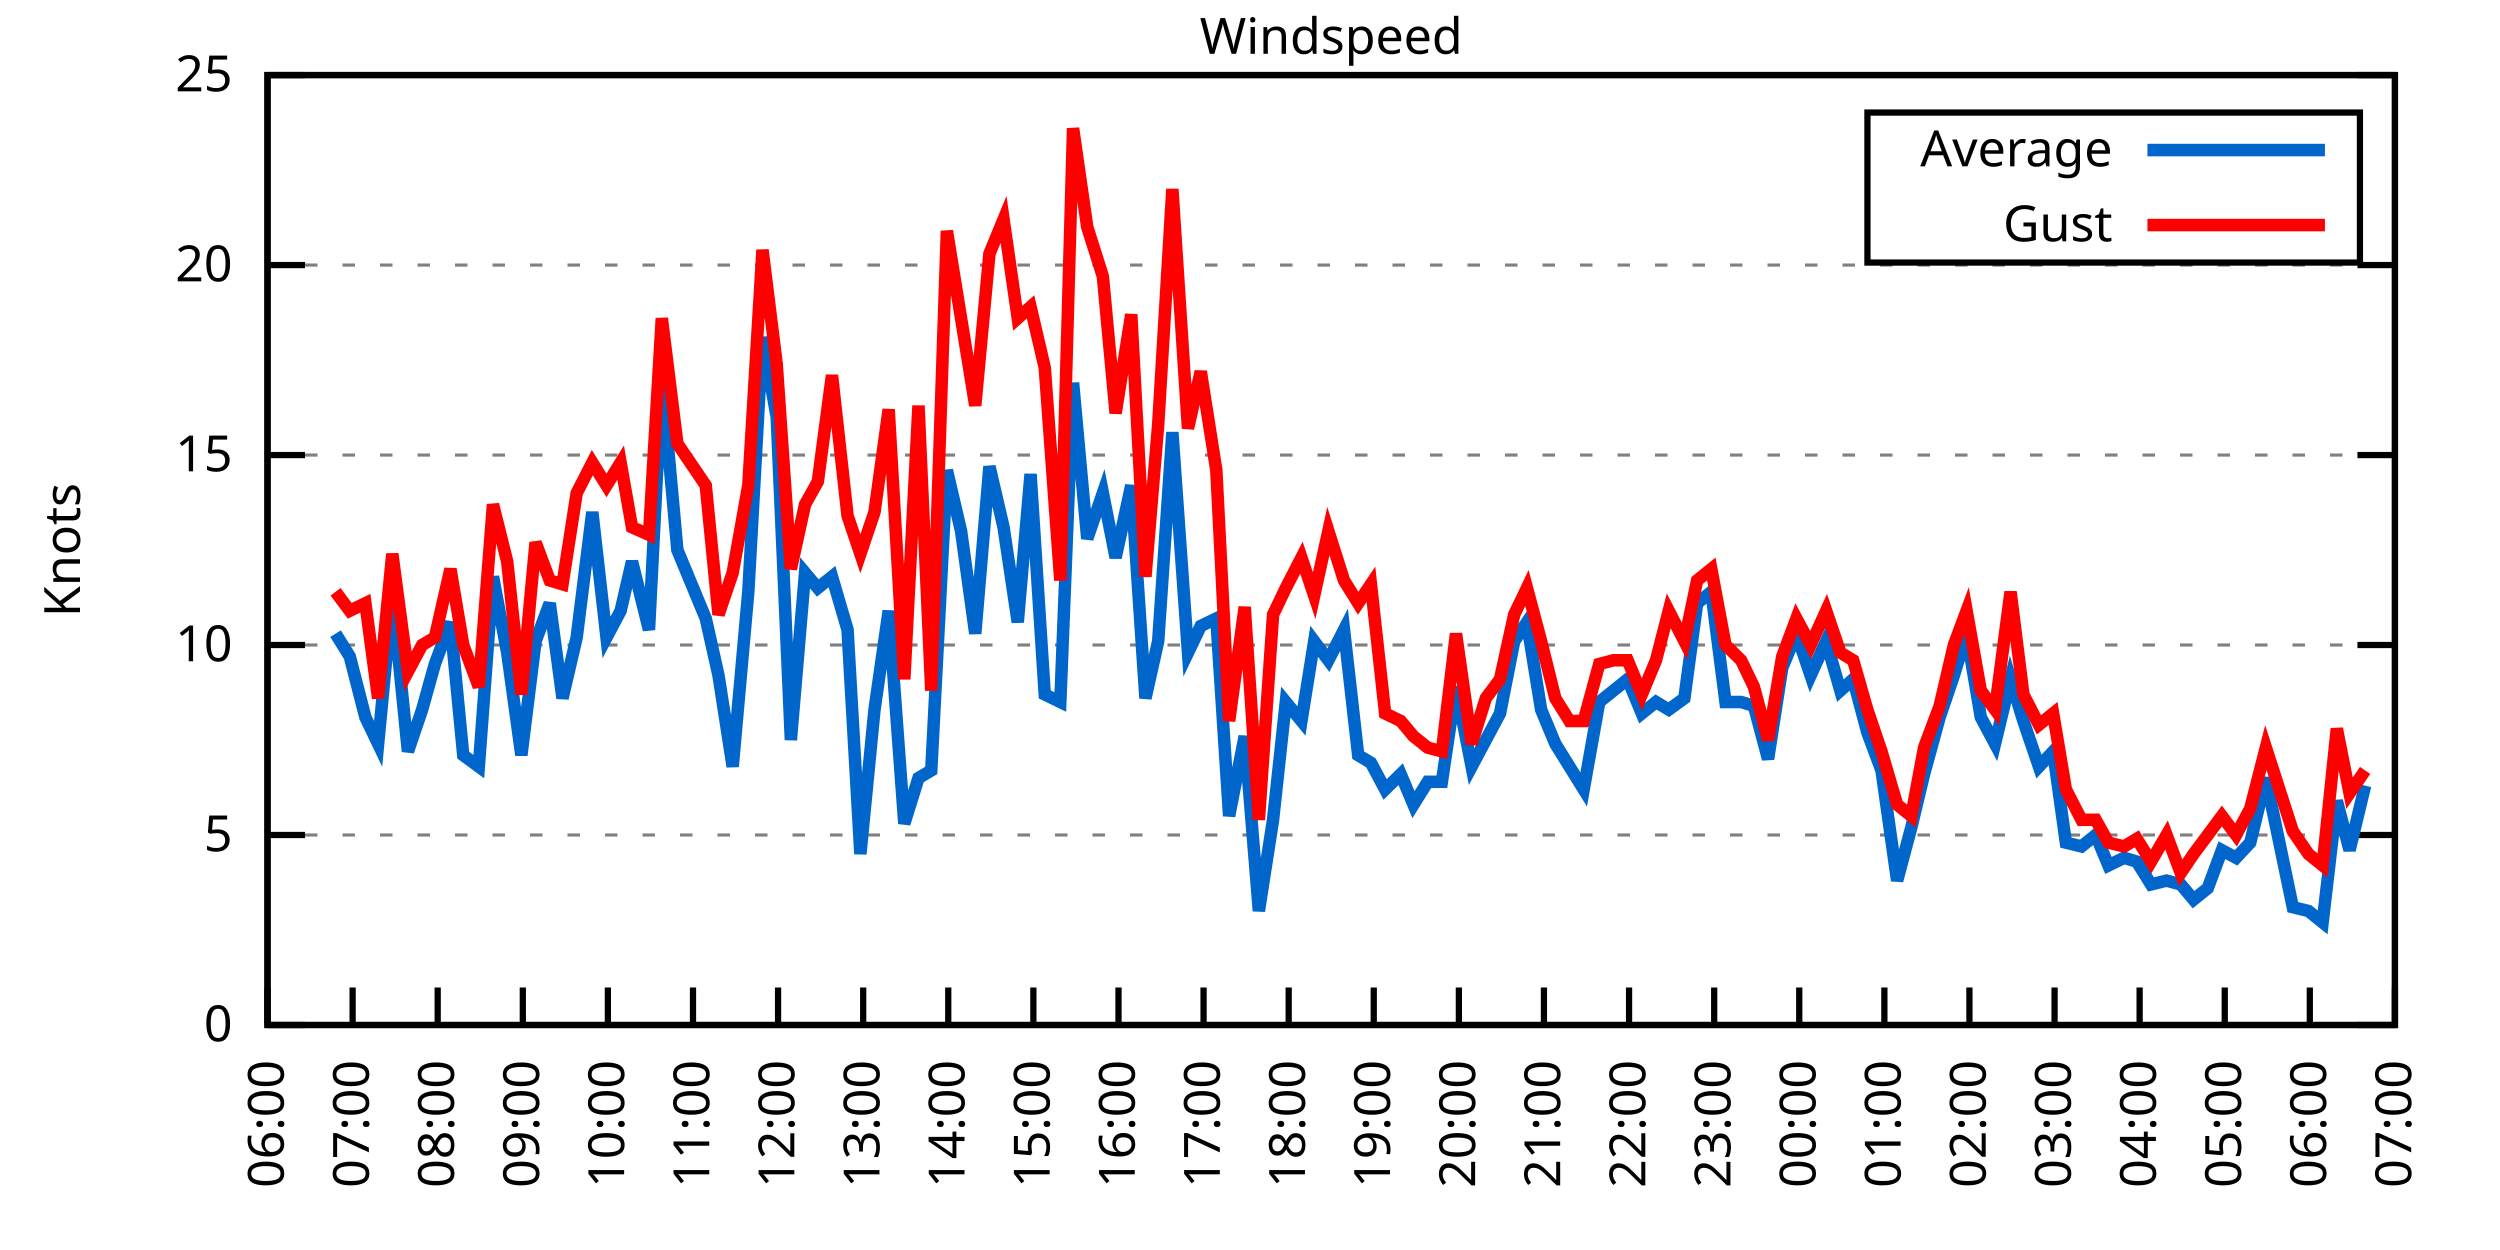
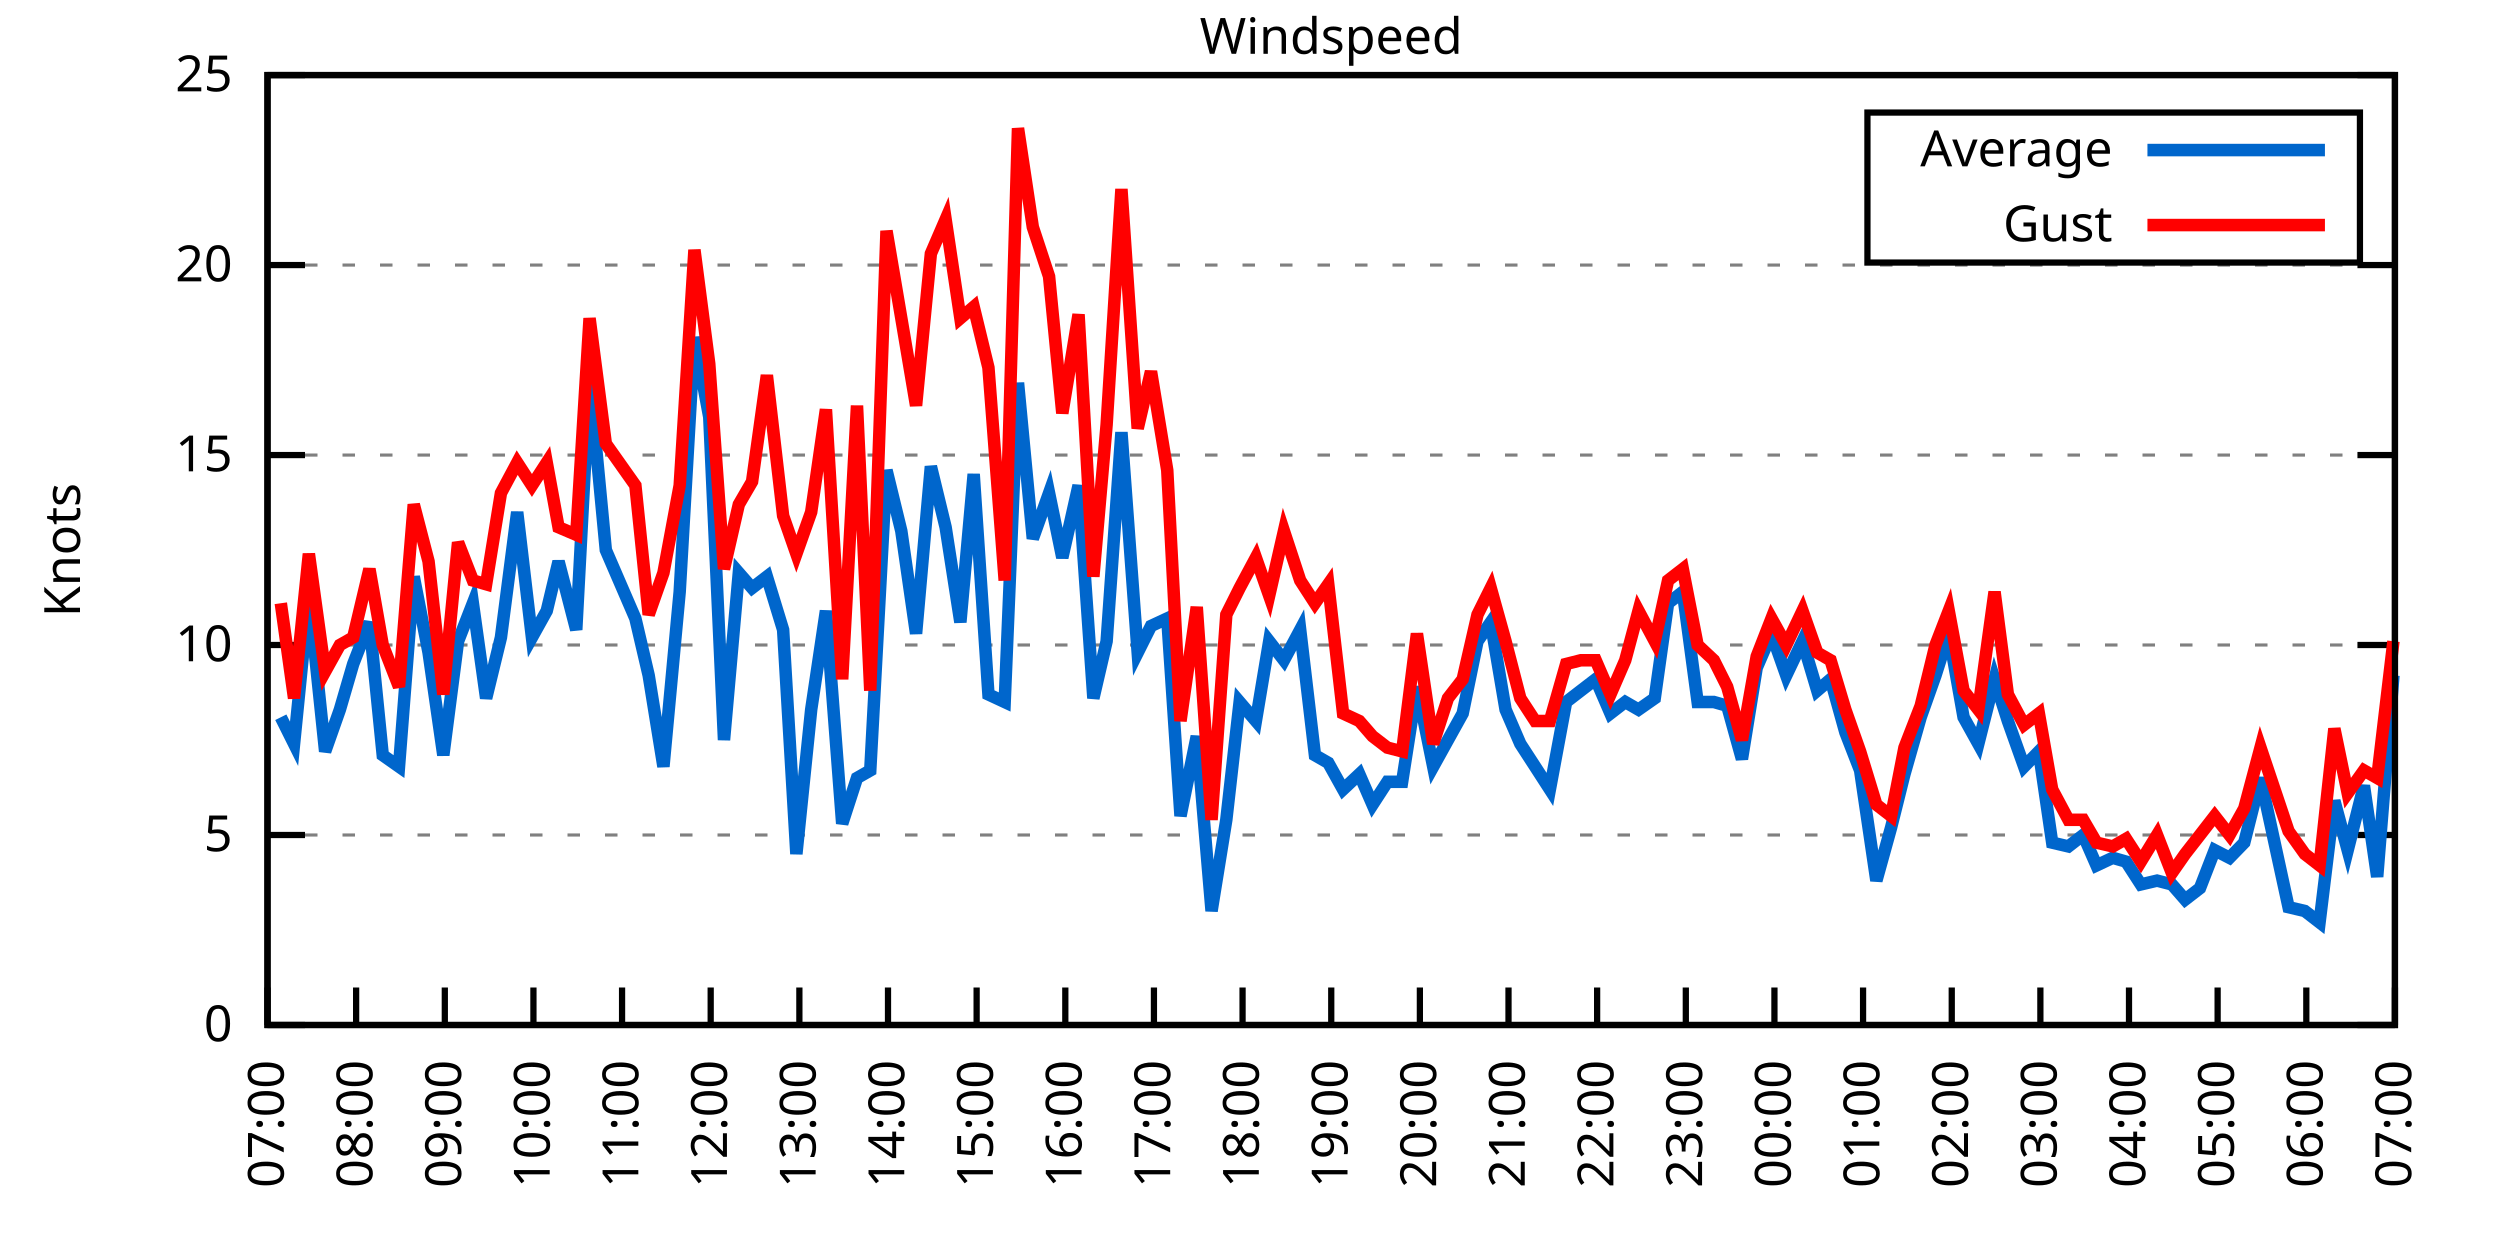
<svg xmlns="http://www.w3.org/2000/svg" xmlns:xlink="http://www.w3.org/1999/xlink" width="400" height="200" viewBox="0 0 400 200">
  <g id="gnuplot_canvas">
    <rect x="0" y="0" width="400" height="200" fill="none" />
    <defs>
      <circle id="gpDot" r="0.5" stroke-width="0.5" stroke="currentColor" />
      <path id="gpPt0" stroke-width="0.333" stroke="currentColor" d="M-1,0 h2 M0,-1 v2" />
      <path id="gpPt1" stroke-width="0.333" stroke="currentColor" d="M-1,-1 L1,1 M1,-1 L-1,1" />
      <path id="gpPt2" stroke-width="0.333" stroke="currentColor" d="M-1,0 L1,0 M0,-1 L0,1 M-1,-1 L1,1 M-1,1 L1,-1" />
      <rect id="gpPt3" stroke-width="0.333" stroke="currentColor" x="-1" y="-1" width="2" height="2" />
      <rect id="gpPt4" stroke-width="0.333" stroke="currentColor" fill="currentColor" x="-1" y="-1" width="2" height="2" />
      <circle id="gpPt5" stroke-width="0.333" stroke="currentColor" cx="0" cy="0" r="1" />
      <use xlink:href="#gpPt5" id="gpPt6" fill="currentColor" stroke="none" />
      <path id="gpPt7" stroke-width="0.333" stroke="currentColor" d="M0,-1.33 L-1.33,0.67 L1.33,0.67 z" />
      <use xlink:href="#gpPt7" id="gpPt8" fill="currentColor" stroke="none" />
      <use xlink:href="#gpPt7" id="gpPt9" stroke="currentColor" transform="rotate(180)" />
      <use xlink:href="#gpPt9" id="gpPt10" fill="currentColor" stroke="none" />
      <use xlink:href="#gpPt3" id="gpPt11" stroke="currentColor" transform="rotate(45)" />
      <use xlink:href="#gpPt11" id="gpPt12" fill="currentColor" stroke="none" />
      <path id="gpPt13" stroke-width="0.333" stroke="currentColor" d="M0,1.330 L1.265,0.411 L0.782,-1.067 L-0.782,-1.076 L-1.265,0.411 z" />
      <use xlink:href="#gpPt13" id="gpPt14" fill="currentColor" stroke="none" />
      <filter id="textbox" filterUnits="objectBoundingBox" x="0" y="0" height="1" width="1">
        <feFlood flood-color="white" flood-opacity="1" result="bgnd" />
        <feComposite in="SourceGraphic" in2="bgnd" operator="atop" />
      </filter>
      <filter id="greybox" filterUnits="objectBoundingBox" x="0" y="0" height="1" width="1">
        <feFlood flood-color="lightgrey" flood-opacity="1" result="grey" />
        <feComposite in="SourceGraphic" in2="grey" operator="atop" />
      </filter>
    </defs>
    <g fill="none" color="white" stroke="currentColor" stroke-width="1.00" stroke-linecap="butt" stroke-linejoin="miter">
</g>
    <g fill="none" color="black" stroke="currentColor" stroke-width="1.00" stroke-linecap="butt" stroke-linejoin="miter">
      <g stroke="none" shape-rendering="crispEdges">
        <polygon fill="rgb(255, 255, 255)" points="42.80,164.00 383.18,164.00 383.18,12.02 42.80,12.02 " />
      </g>
    </g>
    <g fill="none" color="black" stroke="currentColor" stroke-width="1.00" stroke-linecap="butt" stroke-linejoin="miter">
</g>
    <g fill="none" color="black" stroke="black" stroke-width="0.50" stroke-linecap="butt" stroke-linejoin="miter">
</g>
    <g fill="none" color="gray" stroke="currentColor" stroke-width="0.50" stroke-linecap="butt" stroke-linejoin="miter">
      <path stroke="gray" stroke-dasharray="2,4" class="gridline" d="M42.80,164.00 L383.19,164.00  " />
    </g>
    <g fill="none" color="gray" stroke="gray" stroke-width="1.00" stroke-linecap="butt" stroke-linejoin="miter">
</g>
    <g fill="none" color="black" stroke="currentColor" stroke-width="1.00" stroke-linecap="butt" stroke-linejoin="miter">
      <path stroke="black" d="M42.80,164.00 L48.80,164.00 M383.19,164.00 L377.19,164.00  " />
      <g transform="translate(37.20,166.60)" stroke="none" fill="black" font-family="Sans" font-size="8.00" text-anchor="end">
        <text>
          <tspan font-family="Sans"> 0</tspan>
        </text>
      </g>
    </g>
    <g fill="none" color="black" stroke="currentColor" stroke-width="1.00" stroke-linecap="butt" stroke-linejoin="miter">
</g>
    <g fill="none" color="black" stroke="black" stroke-width="0.50" stroke-linecap="butt" stroke-linejoin="miter">
</g>
    <g fill="none" color="gray" stroke="currentColor" stroke-width="0.50" stroke-linecap="butt" stroke-linejoin="miter">
      <path stroke="gray" stroke-dasharray="2,4" class="gridline" d="M42.80,133.60 L383.19,133.60  " />
    </g>
    <g fill="none" color="gray" stroke="gray" stroke-width="1.00" stroke-linecap="butt" stroke-linejoin="miter">
</g>
    <g fill="none" color="black" stroke="currentColor" stroke-width="1.00" stroke-linecap="butt" stroke-linejoin="miter">
      <path stroke="black" d="M42.80,133.60 L48.80,133.60 M383.19,133.60 L377.19,133.60  " />
      <g transform="translate(37.20,136.20)" stroke="none" fill="black" font-family="Sans" font-size="8.00" text-anchor="end">
        <text>
          <tspan font-family="Sans"> 5</tspan>
        </text>
      </g>
    </g>
    <g fill="none" color="black" stroke="currentColor" stroke-width="1.00" stroke-linecap="butt" stroke-linejoin="miter">
</g>
    <g fill="none" color="black" stroke="black" stroke-width="0.50" stroke-linecap="butt" stroke-linejoin="miter">
</g>
    <g fill="none" color="gray" stroke="currentColor" stroke-width="0.50" stroke-linecap="butt" stroke-linejoin="miter">
      <path stroke="gray" stroke-dasharray="2,4" class="gridline" d="M42.80,103.20 L383.19,103.20  " />
    </g>
    <g fill="none" color="gray" stroke="gray" stroke-width="1.00" stroke-linecap="butt" stroke-linejoin="miter">
</g>
    <g fill="none" color="black" stroke="currentColor" stroke-width="1.00" stroke-linecap="butt" stroke-linejoin="miter">
      <path stroke="black" d="M42.80,103.20 L48.80,103.20 M383.19,103.20 L377.19,103.20  " />
      <g transform="translate(37.20,105.80)" stroke="none" fill="black" font-family="Sans" font-size="8.00" text-anchor="end">
        <text>
          <tspan font-family="Sans"> 10</tspan>
        </text>
      </g>
    </g>
    <g fill="none" color="black" stroke="currentColor" stroke-width="1.00" stroke-linecap="butt" stroke-linejoin="miter">
</g>
    <g fill="none" color="black" stroke="black" stroke-width="0.50" stroke-linecap="butt" stroke-linejoin="miter">
</g>
    <g fill="none" color="gray" stroke="currentColor" stroke-width="0.50" stroke-linecap="butt" stroke-linejoin="miter">
      <path stroke="gray" stroke-dasharray="2,4" class="gridline" d="M42.80,72.81 L383.19,72.81  " />
    </g>
    <g fill="none" color="gray" stroke="gray" stroke-width="1.00" stroke-linecap="butt" stroke-linejoin="miter">
</g>
    <g fill="none" color="black" stroke="currentColor" stroke-width="1.00" stroke-linecap="butt" stroke-linejoin="miter">
      <path stroke="black" d="M42.80,72.81 L48.80,72.81 M383.19,72.81 L377.19,72.81  " />
      <g transform="translate(37.20,75.41)" stroke="none" fill="black" font-family="Sans" font-size="8.00" text-anchor="end">
        <text>
          <tspan font-family="Sans"> 15</tspan>
        </text>
      </g>
    </g>
    <g fill="none" color="black" stroke="currentColor" stroke-width="1.00" stroke-linecap="butt" stroke-linejoin="miter">
</g>
    <g fill="none" color="black" stroke="black" stroke-width="0.50" stroke-linecap="butt" stroke-linejoin="miter">
</g>
    <g fill="none" color="gray" stroke="currentColor" stroke-width="0.50" stroke-linecap="butt" stroke-linejoin="miter">
      <path stroke="gray" stroke-dasharray="2,4" class="gridline" d="M42.80,42.41 L383.19,42.41  " />
    </g>
    <g fill="none" color="gray" stroke="gray" stroke-width="1.00" stroke-linecap="butt" stroke-linejoin="miter">
</g>
    <g fill="none" color="black" stroke="currentColor" stroke-width="1.00" stroke-linecap="butt" stroke-linejoin="miter">
      <path stroke="black" d="M42.80,42.41 L48.80,42.41 M383.19,42.41 L377.19,42.41  " />
      <g transform="translate(37.20,45.01)" stroke="none" fill="black" font-family="Sans" font-size="8.00" text-anchor="end">
        <text>
          <tspan font-family="Sans"> 20</tspan>
        </text>
      </g>
    </g>
    <g fill="none" color="black" stroke="currentColor" stroke-width="1.00" stroke-linecap="butt" stroke-linejoin="miter">
</g>
    <g fill="none" color="black" stroke="black" stroke-width="0.50" stroke-linecap="butt" stroke-linejoin="miter">
</g>
    <g fill="none" color="gray" stroke="currentColor" stroke-width="0.50" stroke-linecap="butt" stroke-linejoin="miter">
      <path stroke="gray" stroke-dasharray="2,4" class="gridline" d="M42.80,12.01 L383.19,12.01  " />
    </g>
    <g fill="none" color="gray" stroke="gray" stroke-width="1.00" stroke-linecap="butt" stroke-linejoin="miter">
</g>
    <g fill="none" color="black" stroke="currentColor" stroke-width="1.00" stroke-linecap="butt" stroke-linejoin="miter">
      <path stroke="black" d="M42.80,12.01 L48.80,12.01 M383.19,12.01 L377.19,12.01  " />
      <g transform="translate(37.20,14.61)" stroke="none" fill="black" font-family="Sans" font-size="8.00" text-anchor="end">
        <text>
          <tspan font-family="Sans"> 25</tspan>
        </text>
      </g>
    </g>
    <g fill="none" color="black" stroke="currentColor" stroke-width="1.00" stroke-linecap="butt" stroke-linejoin="miter">
      <path stroke="black" d="M42.80,164.00 L42.80,158.00  " />
      <g transform="translate(45.40,169.60) rotate(270.00)" stroke="none" fill="black" font-family="Sans" font-size="8.00" text-anchor="end">
        <text>
-           <tspan font-family="Sans">06:00</tspan>
-         </text>
-       </g>
-     </g>
-     <g fill="none" color="black" stroke="currentColor" stroke-width="1.00" stroke-linecap="butt" stroke-linejoin="miter">
-       <path stroke="black" d="M56.42,164.00 L56.42,158.00  " />
-       <g transform="translate(59.02,169.60) rotate(270.00)" stroke="none" fill="black" font-family="Sans" font-size="8.00" text-anchor="end">
-         <text>
          <tspan font-family="Sans">07:00</tspan>
        </text>
      </g>
    </g>
    <g fill="none" color="black" stroke="currentColor" stroke-width="1.00" stroke-linecap="butt" stroke-linejoin="miter">
-       <path stroke="black" d="M70.03,164.00 L70.03,158.00  " />
-       <g transform="translate(72.63,169.60) rotate(270.00)" stroke="none" fill="black" font-family="Sans" font-size="8.00" text-anchor="end">
+       <path stroke="black" d="M56.98,164.00 L56.98,158.00  " />
+       <g transform="translate(59.58,169.60) rotate(270.00)" stroke="none" fill="black" font-family="Sans" font-size="8.00" text-anchor="end">
        <text>
          <tspan font-family="Sans">08:00</tspan>
        </text>
      </g>
    </g>
    <g fill="none" color="black" stroke="currentColor" stroke-width="1.00" stroke-linecap="butt" stroke-linejoin="miter">
-       <path stroke="black" d="M83.65,164.00 L83.65,158.00  " />
-       <g transform="translate(86.25,169.60) rotate(270.00)" stroke="none" fill="black" font-family="Sans" font-size="8.00" text-anchor="end">
+       <path stroke="black" d="M71.17,164.00 L71.17,158.00  " />
+       <g transform="translate(73.77,169.60) rotate(270.00)" stroke="none" fill="black" font-family="Sans" font-size="8.00" text-anchor="end">
        <text>
          <tspan font-family="Sans">09:00</tspan>
        </text>
      </g>
    </g>
    <g fill="none" color="black" stroke="currentColor" stroke-width="1.00" stroke-linecap="butt" stroke-linejoin="miter">
-       <path stroke="black" d="M97.26,164.00 L97.26,158.00  " />
-       <g transform="translate(99.86,169.60) rotate(270.00)" stroke="none" fill="black" font-family="Sans" font-size="8.00" text-anchor="end">
+       <path stroke="black" d="M85.35,164.00 L85.35,158.00  " />
+       <g transform="translate(87.95,169.60) rotate(270.00)" stroke="none" fill="black" font-family="Sans" font-size="8.00" text-anchor="end">
        <text>
          <tspan font-family="Sans">10:00</tspan>
        </text>
      </g>
    </g>
    <g fill="none" color="black" stroke="currentColor" stroke-width="1.00" stroke-linecap="butt" stroke-linejoin="miter">
-       <path stroke="black" d="M110.88,164.00 L110.88,158.00  " />
-       <g transform="translate(113.48,169.60) rotate(270.00)" stroke="none" fill="black" font-family="Sans" font-size="8.00" text-anchor="end">
+       <path stroke="black" d="M99.53,164.00 L99.53,158.00  " />
+       <g transform="translate(102.13,169.60) rotate(270.00)" stroke="none" fill="black" font-family="Sans" font-size="8.00" text-anchor="end">
        <text>
          <tspan font-family="Sans">11:00</tspan>
        </text>
      </g>
    </g>
    <g fill="none" color="black" stroke="currentColor" stroke-width="1.00" stroke-linecap="butt" stroke-linejoin="miter">
-       <path stroke="black" d="M124.49,164.00 L124.49,158.00  " />
-       <g transform="translate(127.09,169.60) rotate(270.00)" stroke="none" fill="black" font-family="Sans" font-size="8.00" text-anchor="end">
+       <path stroke="black" d="M113.71,164.00 L113.71,158.00  " />
+       <g transform="translate(116.31,169.60) rotate(270.00)" stroke="none" fill="black" font-family="Sans" font-size="8.00" text-anchor="end">
        <text>
          <tspan font-family="Sans">12:00</tspan>
        </text>
      </g>
    </g>
    <g fill="none" color="black" stroke="currentColor" stroke-width="1.00" stroke-linecap="butt" stroke-linejoin="miter">
-       <path stroke="black" d="M138.11,164.00 L138.11,158.00  " />
-       <g transform="translate(140.71,169.60) rotate(270.00)" stroke="none" fill="black" font-family="Sans" font-size="8.00" text-anchor="end">
+       <path stroke="black" d="M127.90,164.00 L127.90,158.00  " />
+       <g transform="translate(130.50,169.60) rotate(270.00)" stroke="none" fill="black" font-family="Sans" font-size="8.00" text-anchor="end">
        <text>
          <tspan font-family="Sans">13:00</tspan>
        </text>
      </g>
    </g>
    <g fill="none" color="black" stroke="currentColor" stroke-width="1.00" stroke-linecap="butt" stroke-linejoin="miter">
-       <path stroke="black" d="M151.72,164.00 L151.72,158.00  " />
-       <g transform="translate(154.32,169.60) rotate(270.00)" stroke="none" fill="black" font-family="Sans" font-size="8.00" text-anchor="end">
+       <path stroke="black" d="M142.08,164.00 L142.08,158.00  " />
+       <g transform="translate(144.68,169.60) rotate(270.00)" stroke="none" fill="black" font-family="Sans" font-size="8.00" text-anchor="end">
        <text>
          <tspan font-family="Sans">14:00</tspan>
        </text>
      </g>
    </g>
    <g fill="none" color="black" stroke="currentColor" stroke-width="1.00" stroke-linecap="butt" stroke-linejoin="miter">
-       <path stroke="black" d="M165.34,164.00 L165.34,158.00  " />
-       <g transform="translate(167.94,169.60) rotate(270.00)" stroke="none" fill="black" font-family="Sans" font-size="8.00" text-anchor="end">
+       <path stroke="black" d="M156.26,164.00 L156.26,158.00  " />
+       <g transform="translate(158.86,169.60) rotate(270.00)" stroke="none" fill="black" font-family="Sans" font-size="8.00" text-anchor="end">
        <text>
          <tspan font-family="Sans">15:00</tspan>
        </text>
      </g>
    </g>
    <g fill="none" color="black" stroke="currentColor" stroke-width="1.00" stroke-linecap="butt" stroke-linejoin="miter">
-       <path stroke="black" d="M178.96,164.00 L178.96,158.00  " />
-       <g transform="translate(181.56,169.60) rotate(270.00)" stroke="none" fill="black" font-family="Sans" font-size="8.00" text-anchor="end">
+       <path stroke="black" d="M170.45,164.00 L170.45,158.00  " />
+       <g transform="translate(173.05,169.60) rotate(270.00)" stroke="none" fill="black" font-family="Sans" font-size="8.00" text-anchor="end">
        <text>
          <tspan font-family="Sans">16:00</tspan>
        </text>
      </g>
    </g>
    <g fill="none" color="black" stroke="currentColor" stroke-width="1.00" stroke-linecap="butt" stroke-linejoin="miter">
-       <path stroke="black" d="M192.57,164.00 L192.57,158.00  " />
-       <g transform="translate(195.17,169.60) rotate(270.00)" stroke="none" fill="black" font-family="Sans" font-size="8.00" text-anchor="end">
+       <path stroke="black" d="M184.63,164.00 L184.63,158.00  " />
+       <g transform="translate(187.23,169.60) rotate(270.00)" stroke="none" fill="black" font-family="Sans" font-size="8.00" text-anchor="end">
        <text>
          <tspan font-family="Sans">17:00</tspan>
        </text>
      </g>
    </g>
    <g fill="none" color="black" stroke="currentColor" stroke-width="1.00" stroke-linecap="butt" stroke-linejoin="miter">
-       <path stroke="black" d="M206.19,164.00 L206.19,158.00  " />
-       <g transform="translate(208.79,169.60) rotate(270.00)" stroke="none" fill="black" font-family="Sans" font-size="8.00" text-anchor="end">
+       <path stroke="black" d="M198.81,164.00 L198.81,158.00  " />
+       <g transform="translate(201.41,169.60) rotate(270.00)" stroke="none" fill="black" font-family="Sans" font-size="8.00" text-anchor="end">
        <text>
          <tspan font-family="Sans">18:00</tspan>
        </text>
      </g>
    </g>
    <g fill="none" color="black" stroke="currentColor" stroke-width="1.00" stroke-linecap="butt" stroke-linejoin="miter">
-       <path stroke="black" d="M219.80,164.00 L219.80,158.00  " />
-       <g transform="translate(222.40,169.60) rotate(270.00)" stroke="none" fill="black" font-family="Sans" font-size="8.00" text-anchor="end">
+       <path stroke="black" d="M213.00,164.00 L213.00,158.00  " />
+       <g transform="translate(215.60,169.60) rotate(270.00)" stroke="none" fill="black" font-family="Sans" font-size="8.00" text-anchor="end">
        <text>
          <tspan font-family="Sans">19:00</tspan>
        </text>
      </g>
    </g>
    <g fill="none" color="black" stroke="currentColor" stroke-width="1.00" stroke-linecap="butt" stroke-linejoin="miter">
-       <path stroke="black" d="M233.42,164.00 L233.42,158.00  " />
-       <g transform="translate(236.02,169.60) rotate(270.00)" stroke="none" fill="black" font-family="Sans" font-size="8.00" text-anchor="end">
+       <path stroke="black" d="M227.18,164.00 L227.18,158.00  " />
+       <g transform="translate(229.78,169.60) rotate(270.00)" stroke="none" fill="black" font-family="Sans" font-size="8.00" text-anchor="end">
        <text>
          <tspan font-family="Sans">20:00</tspan>
        </text>
      </g>
    </g>
    <g fill="none" color="black" stroke="currentColor" stroke-width="1.00" stroke-linecap="butt" stroke-linejoin="miter">
-       <path stroke="black" d="M247.03,164.00 L247.03,158.00  " />
-       <g transform="translate(249.63,169.60) rotate(270.00)" stroke="none" fill="black" font-family="Sans" font-size="8.00" text-anchor="end">
+       <path stroke="black" d="M241.36,164.00 L241.36,158.00  " />
+       <g transform="translate(243.96,169.60) rotate(270.00)" stroke="none" fill="black" font-family="Sans" font-size="8.00" text-anchor="end">
        <text>
          <tspan font-family="Sans">21:00</tspan>
        </text>
      </g>
    </g>
    <g fill="none" color="black" stroke="currentColor" stroke-width="1.00" stroke-linecap="butt" stroke-linejoin="miter">
-       <path stroke="black" d="M260.65,164.00 L260.65,158.00  " />
-       <g transform="translate(263.25,169.60) rotate(270.00)" stroke="none" fill="black" font-family="Sans" font-size="8.00" text-anchor="end">
+       <path stroke="black" d="M255.54,164.00 L255.54,158.00  " />
+       <g transform="translate(258.14,169.60) rotate(270.00)" stroke="none" fill="black" font-family="Sans" font-size="8.00" text-anchor="end">
        <text>
          <tspan font-family="Sans">22:00</tspan>
        </text>
      </g>
    </g>
    <g fill="none" color="black" stroke="currentColor" stroke-width="1.00" stroke-linecap="butt" stroke-linejoin="miter">
-       <path stroke="black" d="M274.27,164.00 L274.27,158.00  " />
-       <g transform="translate(276.87,169.60) rotate(270.00)" stroke="none" fill="black" font-family="Sans" font-size="8.00" text-anchor="end">
+       <path stroke="black" d="M269.73,164.00 L269.73,158.00  " />
+       <g transform="translate(272.33,169.60) rotate(270.00)" stroke="none" fill="black" font-family="Sans" font-size="8.00" text-anchor="end">
        <text>
          <tspan font-family="Sans">23:00</tspan>
        </text>
      </g>
    </g>
    <g fill="none" color="black" stroke="currentColor" stroke-width="1.00" stroke-linecap="butt" stroke-linejoin="miter">
-       <path stroke="black" d="M287.88,164.00 L287.88,158.00  " />
-       <g transform="translate(290.48,169.60) rotate(270.00)" stroke="none" fill="black" font-family="Sans" font-size="8.00" text-anchor="end">
+       <path stroke="black" d="M283.91,164.00 L283.91,158.00  " />
+       <g transform="translate(286.51,169.60) rotate(270.00)" stroke="none" fill="black" font-family="Sans" font-size="8.00" text-anchor="end">
        <text>
          <tspan font-family="Sans">00:00</tspan>
        </text>
      </g>
    </g>
    <g fill="none" color="black" stroke="currentColor" stroke-width="1.00" stroke-linecap="butt" stroke-linejoin="miter">
-       <path stroke="black" d="M301.50,164.00 L301.50,158.00  " />
-       <g transform="translate(304.10,169.60) rotate(270.00)" stroke="none" fill="black" font-family="Sans" font-size="8.00" text-anchor="end">
+       <path stroke="black" d="M298.09,164.00 L298.09,158.00  " />
+       <g transform="translate(300.69,169.60) rotate(270.00)" stroke="none" fill="black" font-family="Sans" font-size="8.00" text-anchor="end">
        <text>
          <tspan font-family="Sans">01:00</tspan>
        </text>
      </g>
    </g>
    <g fill="none" color="black" stroke="currentColor" stroke-width="1.00" stroke-linecap="butt" stroke-linejoin="miter">
-       <path stroke="black" d="M315.11,164.00 L315.11,158.00  " />
-       <g transform="translate(317.71,169.60) rotate(270.00)" stroke="none" fill="black" font-family="Sans" font-size="8.00" text-anchor="end">
+       <path stroke="black" d="M312.28,164.00 L312.28,158.00  " />
+       <g transform="translate(314.88,169.60) rotate(270.00)" stroke="none" fill="black" font-family="Sans" font-size="8.00" text-anchor="end">
        <text>
          <tspan font-family="Sans">02:00</tspan>
        </text>
      </g>
    </g>
    <g fill="none" color="black" stroke="currentColor" stroke-width="1.00" stroke-linecap="butt" stroke-linejoin="miter">
-       <path stroke="black" d="M328.73,164.00 L328.73,158.00  " />
-       <g transform="translate(331.33,169.60) rotate(270.00)" stroke="none" fill="black" font-family="Sans" font-size="8.00" text-anchor="end">
+       <path stroke="black" d="M326.46,164.00 L326.46,158.00  " />
+       <g transform="translate(329.06,169.60) rotate(270.00)" stroke="none" fill="black" font-family="Sans" font-size="8.00" text-anchor="end">
        <text>
          <tspan font-family="Sans">03:00</tspan>
        </text>
      </g>
    </g>
    <g fill="none" color="black" stroke="currentColor" stroke-width="1.00" stroke-linecap="butt" stroke-linejoin="miter">
-       <path stroke="black" d="M342.34,164.00 L342.34,158.00  " />
-       <g transform="translate(344.94,169.60) rotate(270.00)" stroke="none" fill="black" font-family="Sans" font-size="8.00" text-anchor="end">
+       <path stroke="black" d="M340.64,164.00 L340.64,158.00  " />
+       <g transform="translate(343.24,169.60) rotate(270.00)" stroke="none" fill="black" font-family="Sans" font-size="8.00" text-anchor="end">
        <text>
          <tspan font-family="Sans">04:00</tspan>
        </text>
      </g>
    </g>
    <g fill="none" color="black" stroke="currentColor" stroke-width="1.00" stroke-linecap="butt" stroke-linejoin="miter">
-       <path stroke="black" d="M355.96,164.00 L355.96,158.00  " />
-       <g transform="translate(358.56,169.60) rotate(270.00)" stroke="none" fill="black" font-family="Sans" font-size="8.00" text-anchor="end">
+       <path stroke="black" d="M354.82,164.00 L354.82,158.00  " />
+       <g transform="translate(357.42,169.60) rotate(270.00)" stroke="none" fill="black" font-family="Sans" font-size="8.00" text-anchor="end">
        <text>
          <tspan font-family="Sans">05:00</tspan>
        </text>
      </g>
    </g>
    <g fill="none" color="black" stroke="currentColor" stroke-width="1.00" stroke-linecap="butt" stroke-linejoin="miter">
-       <path stroke="black" d="M369.57,164.00 L369.57,158.00  " />
-       <g transform="translate(372.17,169.60) rotate(270.00)" stroke="none" fill="black" font-family="Sans" font-size="8.00" text-anchor="end">
+       <path stroke="black" d="M369.01,164.00 L369.01,158.00  " />
+       <g transform="translate(371.61,169.60) rotate(270.00)" stroke="none" fill="black" font-family="Sans" font-size="8.00" text-anchor="end">
        <text>
          <tspan font-family="Sans">06:00</tspan>
        </text>
      </g>
    </g>
    <g fill="none" color="black" stroke="currentColor" stroke-width="1.00" stroke-linecap="butt" stroke-linejoin="miter">
      <path stroke="black" d="M383.19,164.00 L383.19,158.00  " />
      <g transform="translate(385.79,169.60) rotate(270.00)" stroke="none" fill="black" font-family="Sans" font-size="8.00" text-anchor="end">
        <text>
          <tspan font-family="Sans">07:00</tspan>
        </text>
      </g>
    </g>
    <g fill="none" color="black" stroke="currentColor" stroke-width="1.00" stroke-linecap="butt" stroke-linejoin="miter">
</g>
    <g fill="none" color="black" stroke="currentColor" stroke-width="1.00" stroke-linecap="butt" stroke-linejoin="miter">
      <path stroke="black" d="M42.80,12.01 L42.80,164.00 L383.19,164.00 L383.19,12.01 L42.80,12.01 Z  " />
    </g>
    <g fill="none" color="black" stroke="currentColor" stroke-width="1.00" stroke-linecap="butt" stroke-linejoin="miter">
</g>
    <g fill="none" color="black" stroke="currentColor" stroke-width="1.00" stroke-linecap="butt" stroke-linejoin="miter">
      <path stroke="black" d="M298.79,42.01 L298.79,18.01 L377.59,18.01 L377.59,42.01 L298.79,42.01 Z  " />
    </g>
    <g id="Windspeed_plot_1">
      <g fill="none" color="white" stroke="black" stroke-width="2.00" stroke-linecap="butt" stroke-linejoin="miter">
</g>
      <g fill="none" color="black" stroke="currentColor" stroke-width="2.00" stroke-linecap="butt" stroke-linejoin="miter">
        <g transform="translate(337.99,26.61)" stroke="none" fill="black" font-family="Sans" font-size="8.00" text-anchor="end">
          <text>
            <tspan font-family="Sans">Average</tspan>
          </text>
        </g>
      </g>
      <g fill="none" color="black" stroke="currentColor" stroke-width="2.00" stroke-linecap="butt" stroke-linejoin="miter">
-         <path stroke="rgb(  0, 102, 204)" d="M343.59,24.01 L371.99,24.01 M53.69,101.38 L55.96,105.03 L58.46,114.76 L60.50,119.01 L62.77,95.30 L65.27,120.23   L67.54,113.54 L69.58,106.24 L72.07,99.56 L74.12,120.83 L76.61,122.66 L78.88,92.26 L81.15,104.42 L83.42,120.83   L85.69,102.60 L87.96,96.52 L90.00,111.72 L92.27,101.99 L94.77,81.93 L97.04,101.99 L99.30,97.73 L101.12,89.83   L103.84,100.77 L105.89,60.65 L108.38,88.00 L112.92,98.95 L114.96,108.07 L117.23,122.66 L119.73,94.69 L122.00,53.96   L124.27,66.73 L126.54,118.40 L128.81,91.65 L130.85,94.08 L133.12,92.26 L135.61,100.77 L137.66,136.64 L139.92,113.54   L142.19,97.73 L144.69,131.78 L146.96,124.48 L149.00,123.27 L151.50,75.24 L153.77,84.97 L156.04,101.38 L158.31,74.63   L160.57,84.36 L162.84,99.56 L164.89,75.85 L167.16,111.11 L169.65,112.32 L171.69,61.25 L173.96,86.18 L176.46,78.89   L178.50,89.22 L181.00,77.67 L183.27,111.72 L185.31,102.60 L187.58,69.16 L190.08,104.42 L192.12,100.16 L194.61,98.95   L196.66,130.56 L199.15,117.80 L201.42,145.76 L203.69,131.17 L205.73,112.32 L208.23,115.36 L210.27,102.60 L212.54,105.64   L215.04,100.77 L217.31,120.83 L219.35,122.05 L221.62,126.31 L224.11,123.87 L226.16,128.74 L228.43,125.09 L230.70,125.09   L232.96,109.89 L235.46,122.66 L237.73,118.40 L240.00,114.15 L242.27,102.60 L244.31,99.56 L246.58,113.54 L248.85,119.01   L251.12,122.66 L253.39,126.31 L255.88,112.32 L258.15,110.50 L260.42,108.68 L262.69,114.15 L264.96,112.32 L267.00,113.54   L269.50,111.72 L271.54,96.52 L273.81,94.69 L276.08,112.32 L278.58,112.32 L280.62,112.93 L282.89,121.44 L285.16,106.85   L287.43,101.38 L289.70,108.07 L292.19,102.60 L294.46,110.50 L296.50,108.68 L298.77,117.19 L301.04,123.27 L303.54,140.90   L305.81,132.39 L307.85,123.87 L310.35,114.76 L312.62,108.07 L314.66,101.38 L316.93,114.76 L319.20,119.01 L321.69,108.68   L323.74,115.36 L326.23,122.66 L328.50,120.23 L330.54,134.82 L333.04,135.43 L335.31,133.60 L337.35,138.47 L339.85,137.25   L341.89,137.86 L344.16,141.51 L346.65,140.90 L348.92,141.51 L350.97,143.94 L353.24,142.11 L355.50,136.03 L357.77,137.25   L360.04,134.82 L362.54,124.48 L366.85,145.15 L369.35,145.76 L371.62,147.59 L373.89,128.13 L375.93,136.03 L378.42,125.70    " />
+         <path stroke="rgb(  0, 102, 204)" d="M343.59,24.01 L371.99,24.01 M44.93,114.76 L47.05,119.01 L49.42,95.30 L52.02,120.23 L54.38,113.54 L56.51,106.24   L59.11,99.56 L61.24,120.83 L63.84,122.66 L66.20,92.26 L68.57,104.42 L70.93,120.83 L73.29,102.60 L75.66,96.52   L77.78,111.72 L80.15,101.99 L82.75,81.93 L85.11,101.99 L87.48,97.73 L89.37,89.83 L92.20,100.77 L94.33,60.65   L96.93,88.00 L101.66,98.95 L103.79,108.07 L106.15,122.66 L108.75,94.69 L111.11,53.96 L113.48,66.73 L115.84,118.40   L118.21,91.65 L120.33,94.08 L122.70,92.26 L125.30,100.77 L127.42,136.64 L129.79,113.54 L132.15,97.73 L134.75,131.78   L137.12,124.48 L139.24,123.27 L141.84,75.24 L144.21,84.97 L146.57,101.38 L148.94,74.63 L151.30,84.36 L153.66,99.56   L155.79,75.85 L158.15,111.11 L160.75,112.32 L162.88,61.25 L165.25,86.18 L167.85,78.89 L169.97,89.22 L172.57,77.67   L174.94,111.72 L177.06,102.60 L179.43,69.16 L182.03,104.42 L184.16,100.16 L186.76,98.95 L188.88,130.56 L191.48,117.80   L193.85,145.76 L196.21,131.17 L198.34,112.32 L200.94,115.36 L203.07,102.60 L205.43,105.64 L208.03,100.77 L210.39,120.83   L212.52,122.05 L214.89,126.31 L217.49,123.87 L219.61,128.74 L221.98,125.09 L224.34,125.09 L226.71,109.89 L229.31,122.66   L231.67,118.40 L234.03,114.15 L236.40,102.60 L238.52,99.56 L240.89,113.54 L243.25,119.01 L245.62,122.66 L247.98,126.31   L250.58,112.32 L252.94,110.50 L255.31,108.68 L257.67,114.15 L260.04,112.32 L262.16,113.54 L264.76,111.72 L266.89,96.52   L269.25,94.69 L271.62,112.32 L274.22,112.32 L276.35,112.93 L278.71,121.44 L281.07,106.85 L283.44,101.38 L285.80,108.07   L288.40,102.60 L290.76,110.50 L292.89,108.68 L295.26,117.19 L297.62,123.27 L300.22,140.90 L302.58,132.39 L304.71,123.87   L307.31,114.76 L309.68,108.07 L311.80,101.38 L314.17,114.76 L316.53,119.01 L319.13,108.68 L321.26,115.36 L323.86,122.66   L326.22,120.23 L328.35,134.82 L330.95,135.43 L333.31,133.60 L335.44,138.47 L338.04,137.25 L340.17,137.86 L342.53,141.51   L345.13,140.90 L347.50,141.51 L349.62,143.94 L351.99,142.11 L354.35,136.03 L356.72,137.25 L359.08,134.82 L361.68,124.48   L366.17,145.15 L368.77,145.76 L371.13,147.59 L373.50,128.13 L375.63,136.03 L378.23,125.70 L380.35,140.29 L382.95,108.07    " />
      </g>
    </g>
    <g id="Windspeed_plot_2">
      <g fill="none" color="black" stroke="currentColor" stroke-width="2.00" stroke-linecap="butt" stroke-linejoin="miter">
        <g transform="translate(337.99,38.61)" stroke="none" fill="black" font-family="Sans" font-size="8.00" text-anchor="end">
          <text>
            <tspan font-family="Sans">Gust</tspan>
          </text>
        </g>
      </g>
      <g fill="none" color="black" stroke="currentColor" stroke-width="2.00" stroke-linecap="butt" stroke-linejoin="miter">
-         <path stroke="rgb(255,   0,   0)" d="M343.59,36.01 L371.99,36.01 M53.69,94.69 L55.96,97.73 L58.46,96.52 L60.50,111.72 L62.77,88.61 L65.27,107.46   L67.54,103.20 L69.58,101.99 L72.07,91.04 L74.12,103.20 L76.61,109.89 L78.88,80.71 L81.15,89.83 L83.42,111.11   L85.69,86.79 L87.96,92.87 L90.00,93.48 L92.27,78.89 L94.77,74.02 L97.04,77.67 L99.30,74.02 L101.12,84.36   L103.84,85.57 L105.89,50.92 L108.38,70.98 L112.92,77.67 L114.96,98.34 L117.23,91.65 L119.73,77.67 L122.00,39.98   L124.27,58.21 L126.54,91.04 L128.81,80.71 L130.85,77.06 L133.12,60.04 L135.61,82.53 L137.66,88.61 L139.92,81.93   L142.19,65.51 L144.69,108.68 L146.96,64.90 L149.00,110.50 L151.50,36.94 L153.77,50.92 L156.04,64.90 L158.31,40.58   L160.57,35.11 L162.84,50.92 L164.89,49.10 L167.16,58.82 L169.65,92.87 L171.69,20.52 L173.96,36.33 L176.46,44.23   L178.50,66.12 L181.00,50.31 L183.27,92.26 L185.31,67.94 L187.58,30.25 L190.08,68.55 L192.12,59.43 L194.61,75.24   L196.66,115.36 L199.15,97.12 L201.42,131.17 L203.69,98.34 L205.73,94.08 L208.23,89.22 L210.27,95.30 L212.54,84.97   L215.04,92.87 L217.31,96.52 L219.35,93.48 L221.62,114.15 L224.11,115.36 L226.16,117.80 L228.43,119.62 L230.70,120.23   L232.96,101.38 L235.46,119.01 L237.73,111.72 L240.00,108.68 L242.27,98.34 L244.31,94.08 L246.58,102.60 L248.85,111.72   L251.12,115.36 L253.39,115.36 L255.88,106.24 L258.15,105.64 L260.42,105.64 L262.69,111.11 L264.96,105.64 L267.00,97.73   L269.50,102.60 L271.54,92.87 L273.81,91.04 L276.08,103.20 L278.58,105.64 L280.62,109.89 L282.89,118.40 L285.16,105.03   L287.43,98.95 L289.70,103.20 L292.19,97.73 L294.46,104.42 L296.50,105.64 L298.77,113.54 L301.04,120.23 L303.54,128.74   L305.81,130.56 L307.85,119.62 L310.35,112.93 L312.62,103.20 L314.66,97.73 L316.93,110.50 L319.20,113.54 L321.69,94.69   L323.74,111.11 L326.23,115.97 L328.50,114.15 L330.54,126.31 L333.04,131.17 L335.31,131.17 L337.35,134.82 L339.85,135.43   L341.89,134.21 L344.16,137.86 L346.65,133.60 L348.92,139.68 L350.97,136.64 L353.24,133.60 L355.50,130.56 L357.77,133.60   L360.04,129.35 L362.54,119.62 L366.85,132.99 L369.35,136.64 L371.62,138.47 L373.89,116.58 L375.93,126.91 L378.42,123.27    " />
+         <path stroke="rgb(255,   0,   0)" d="M343.59,36.01 L371.99,36.01 M44.93,96.52 L47.05,111.72 L49.42,88.61 L52.02,107.46 L54.38,103.20 L56.51,101.99   L59.11,91.04 L61.24,103.20 L63.84,109.89 L66.20,80.71 L68.57,89.83 L70.93,111.11 L73.29,86.79 L75.66,92.87   L77.78,93.48 L80.15,78.89 L82.75,74.02 L85.11,77.67 L87.48,74.02 L89.37,84.36 L92.20,85.57 L94.33,50.92   L96.93,70.98 L101.66,77.67 L103.79,98.34 L106.15,91.65 L108.75,77.67 L111.11,39.98 L113.48,58.21 L115.84,91.04   L118.21,80.71 L120.33,77.06 L122.70,60.04 L125.30,82.53 L127.42,88.61 L129.79,81.93 L132.15,65.51 L134.75,108.68   L137.12,64.90 L139.24,110.50 L141.84,36.94 L144.21,50.92 L146.57,64.90 L148.94,40.58 L151.30,35.11 L153.66,50.92   L155.79,49.10 L158.15,58.82 L160.75,92.87 L162.88,20.52 L165.25,36.33 L167.85,44.23 L169.97,66.12 L172.57,50.31   L174.94,92.26 L177.06,67.94 L179.43,30.25 L182.03,68.55 L184.16,59.43 L186.76,75.24 L188.88,115.36 L191.48,97.12   L193.85,131.17 L196.21,98.34 L198.34,94.08 L200.94,89.22 L203.07,95.30 L205.43,84.97 L208.03,92.87 L210.39,96.52   L212.52,93.48 L214.89,114.15 L217.49,115.36 L219.61,117.80 L221.98,119.62 L224.34,120.23 L226.71,101.38 L229.31,119.01   L231.67,111.72 L234.03,108.68 L236.40,98.34 L238.52,94.08 L240.89,102.60 L243.25,111.72 L245.62,115.36 L247.98,115.36   L250.58,106.24 L252.94,105.64 L255.31,105.64 L257.67,111.11 L260.04,105.64 L262.16,97.73 L264.76,102.60 L266.89,92.87   L269.25,91.04 L271.62,103.20 L274.22,105.64 L276.35,109.89 L278.71,118.40 L281.07,105.03 L283.44,98.95 L285.80,103.20   L288.40,97.73 L290.76,104.42 L292.89,105.64 L295.26,113.54 L297.62,120.23 L300.22,128.74 L302.58,130.56 L304.71,119.62   L307.31,112.93 L309.68,103.20 L311.80,97.73 L314.17,110.50 L316.53,113.54 L319.13,94.69 L321.26,111.11 L323.86,115.97   L326.22,114.15 L328.35,126.31 L330.95,131.17 L333.31,131.17 L335.44,134.82 L338.04,135.43 L340.17,134.21 L342.53,137.86   L345.13,133.60 L347.50,139.68 L349.62,136.64 L351.99,133.60 L354.35,130.56 L356.72,133.60 L359.08,129.35 L361.68,119.62   L366.17,132.99 L368.77,136.64 L371.13,138.47 L373.50,116.58 L375.63,126.91 L378.23,123.27 L380.35,124.48 L382.95,102.60    " />
      </g>
    </g>
    <g fill="none" color="black" stroke="currentColor" stroke-width="2.00" stroke-linecap="butt" stroke-linejoin="miter">
</g>
    <g fill="none" color="black" stroke="black" stroke-width="1.00" stroke-linecap="butt" stroke-linejoin="miter">
</g>
    <g fill="none" color="black" stroke="currentColor" stroke-width="1.00" stroke-linecap="butt" stroke-linejoin="miter">
      <path stroke="black" d="M42.80,12.01 L42.80,164.00 L383.19,164.00 L383.19,12.01 L42.80,12.01 Z  " />
      <g transform="translate(12.80,88.01) rotate(270.00)" stroke="none" fill="black" font-family="Sans" font-size="8.00" text-anchor="middle">
        <text>
          <tspan font-family="Sans">Knots</tspan>
        </text>
      </g>
    </g>
    <g fill="none" color="black" stroke="currentColor" stroke-width="1.00" stroke-linecap="butt" stroke-linejoin="miter">
</g>
    <g fill="none" color="black" stroke="currentColor" stroke-width="1.00" stroke-linecap="butt" stroke-linejoin="miter">
      <g transform="translate(212.99,8.61)" stroke="none" fill="black" font-family="Sans" font-size="8.00" text-anchor="middle">
        <text>
          <tspan font-family="Sans">Windspeed</tspan>
        </text>
      </g>
    </g>
    <g fill="none" color="black" stroke="currentColor" stroke-width="1.00" stroke-linecap="butt" stroke-linejoin="miter">
</g>
  </g>
</svg>
